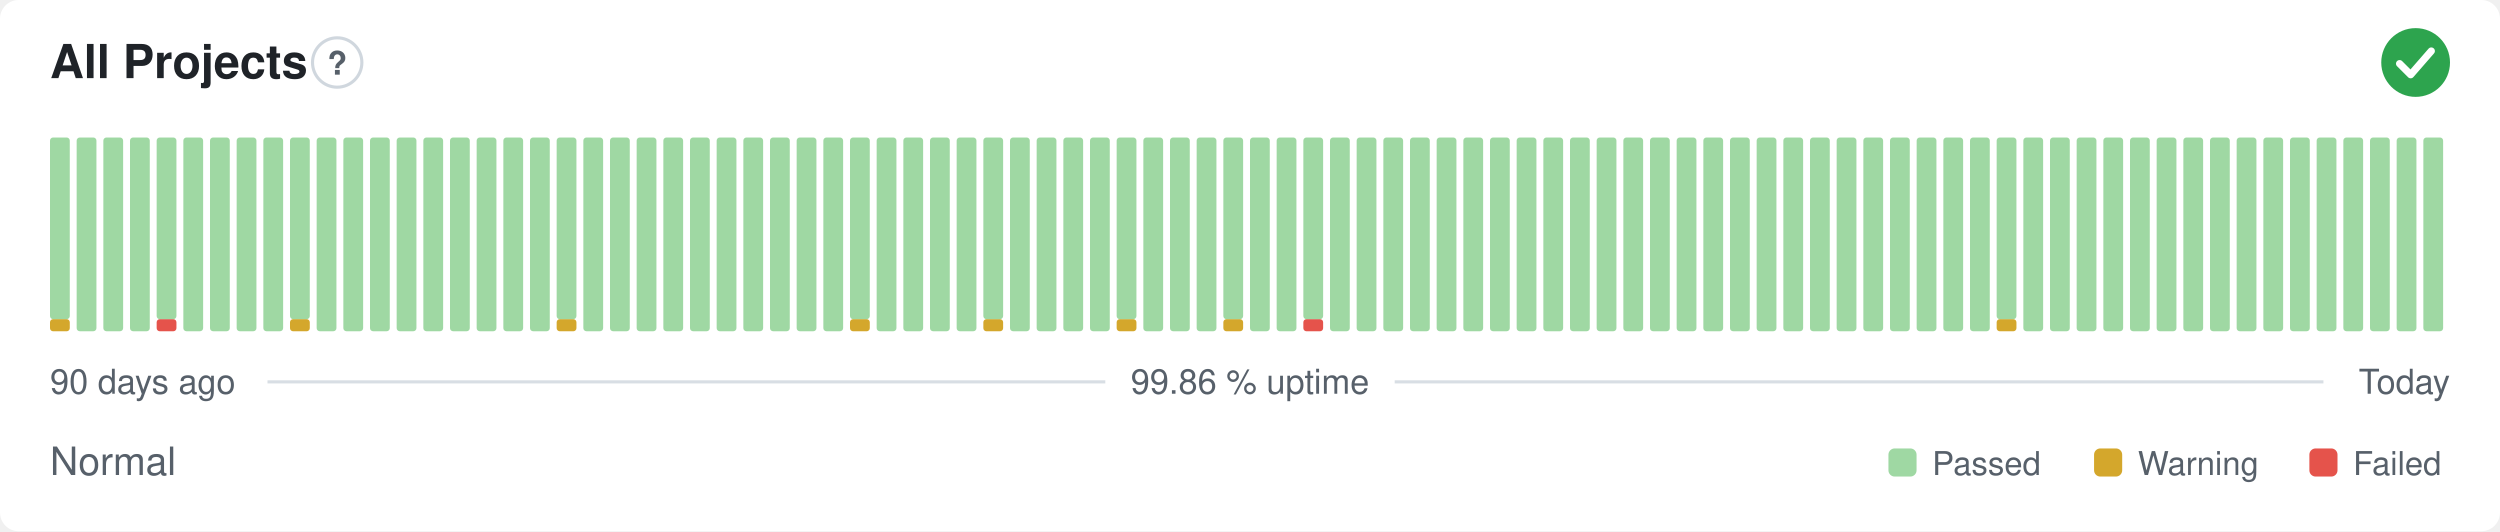
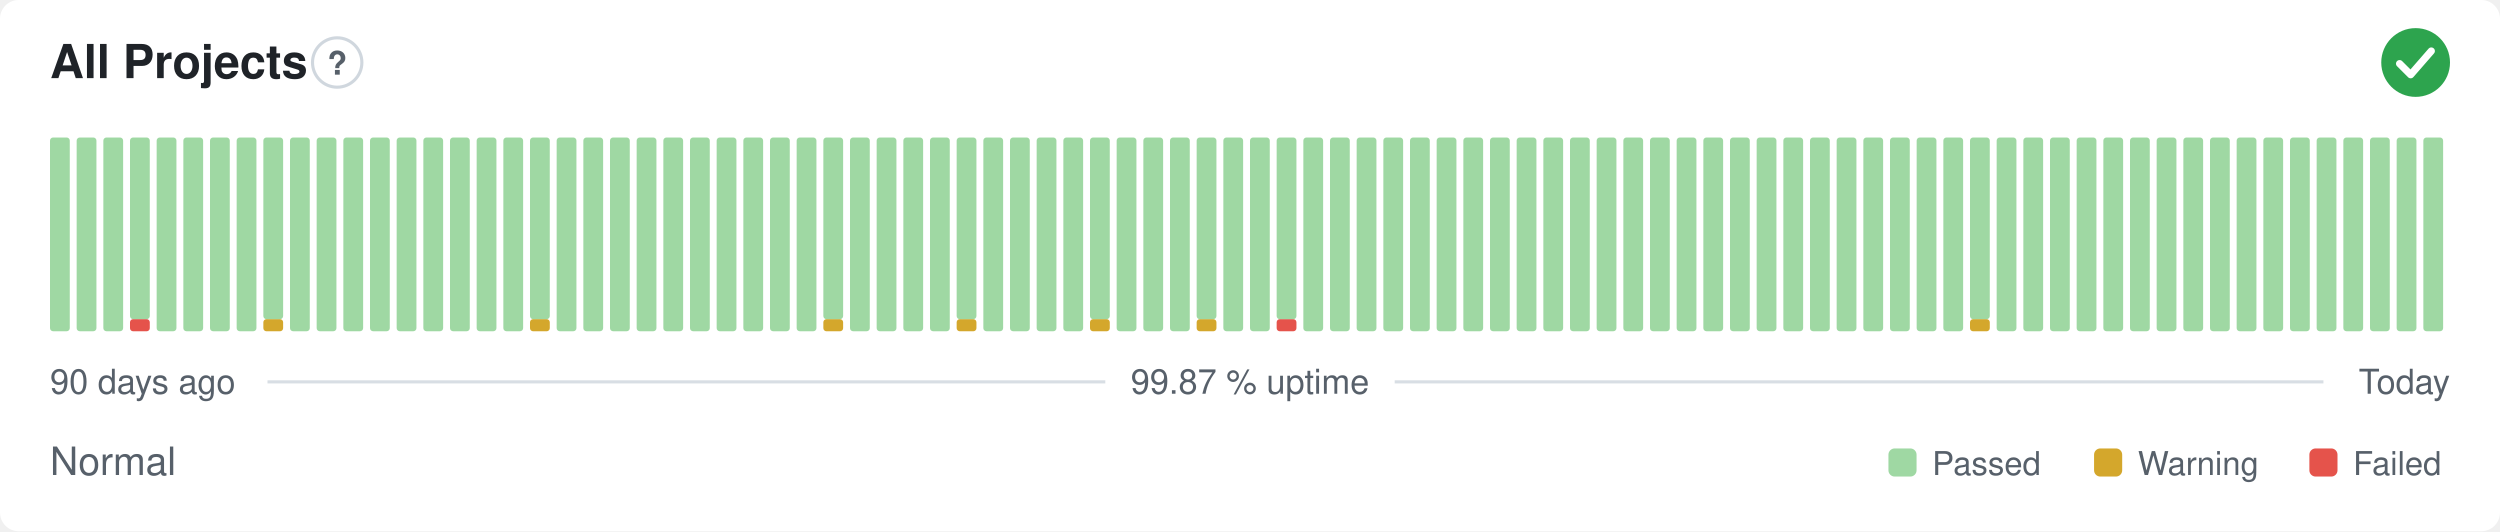
- <svg xmlns="http://www.w3.org/2000/svg" width="800" height="170" viewBox="0 0 800 170" role="img" aria-label="All Projects: Normal, 99.86 % uptime over the last 90 days" font-family="-apple-system,BlinkMacSystemFont,'Segoe UI',Helvetica,Arial,sans-serif">
+ <svg xmlns="http://www.w3.org/2000/svg" width="800" height="170" viewBox="0 0 800 170" role="img" aria-label="All Projects: Normal, 99.87 % uptime over the last 90 days" font-family="-apple-system,BlinkMacSystemFont,'Segoe UI',Helvetica,Arial,sans-serif">
  <style>
    @media (prefers-color-scheme: dark) {
      .bg { fill: #0d1117 }
      .title { fill: #e6edf3 }
      .muted { fill: #8b949e }
      .hint { stroke: #30363d }
      .rule { stroke: #30363d }
      .nodata { fill: #21262d }
    }
  </style>
  <rect class="bg" width="800" height="170" rx="6" fill="#ffffff" />
  <text class="title" x="16" y="25" font-size="15" font-weight="600" fill="#1f2328">All Projects</text>
  <circle class="hint" cx="107.9" cy="20" r="7.9" fill="none" stroke="#d0d7de" stroke-width="1" />
  <text class="muted" x="107.9" y="23.9" text-anchor="middle" font-size="10.4" font-weight="700" fill="#57606a">?</text>
  <circle cx="773" cy="20" r="11" fill="#2da44e" />
  <path d="M767.87 20.37l3.54 3.54 6.60 -7.58" fill="none" stroke="#fff" stroke-width="2.31" stroke-linecap="round" stroke-linejoin="round" />
-   <rect x="16.00" y="102.13" width="6.33" height="3.88" rx="1" fill="#d4a72c" />
-   <rect x="16.00" y="44.00" width="6.33" height="58.13" rx="1" fill="#9fd8a3" />
+   <rect x="16.00" y="44.00" width="6.33" height="62.00" rx="1" fill="#9fd8a3" />
  <rect x="24.53" y="44.00" width="6.33" height="62.00" rx="1" fill="#9fd8a3" />
  <rect x="33.07" y="44.00" width="6.33" height="62.00" rx="1" fill="#9fd8a3" />
-   <rect x="41.60" y="44.00" width="6.33" height="62.00" rx="1" fill="#9fd8a3" />
-   <rect x="50.13" y="102.13" width="6.33" height="3.88" rx="1" fill="#e5534b" />
-   <rect x="50.13" y="44.00" width="6.33" height="58.13" rx="1" fill="#9fd8a3" />
+   <rect x="41.60" y="102.13" width="6.33" height="3.88" rx="1" fill="#e5534b" />
+   <rect x="41.60" y="44.00" width="6.33" height="58.13" rx="1" fill="#9fd8a3" />
+   <rect x="50.13" y="44.00" width="6.33" height="62.00" rx="1" fill="#9fd8a3" />
  <rect x="58.67" y="44.00" width="6.33" height="62.00" rx="1" fill="#9fd8a3" />
  <rect x="67.20" y="44.00" width="6.33" height="62.00" rx="1" fill="#9fd8a3" />
  <rect x="75.73" y="44.00" width="6.33" height="62.00" rx="1" fill="#9fd8a3" />
-   <rect x="84.27" y="44.00" width="6.33" height="62.00" rx="1" fill="#9fd8a3" />
-   <rect x="92.80" y="102.13" width="6.33" height="3.88" rx="1" fill="#d4a72c" />
-   <rect x="92.80" y="44.00" width="6.33" height="58.13" rx="1" fill="#9fd8a3" />
+   <rect x="84.27" y="102.13" width="6.33" height="3.88" rx="1" fill="#d4a72c" />
+   <rect x="84.27" y="44.00" width="6.33" height="58.13" rx="1" fill="#9fd8a3" />
+   <rect x="92.80" y="44.00" width="6.33" height="62.00" rx="1" fill="#9fd8a3" />
  <rect x="101.33" y="44.00" width="6.33" height="62.00" rx="1" fill="#9fd8a3" />
  <rect x="109.87" y="44.00" width="6.33" height="62.00" rx="1" fill="#9fd8a3" />
  <rect x="118.40" y="44.00" width="6.33" height="62.00" rx="1" fill="#9fd8a3" />
  <rect x="126.93" y="44.00" width="6.33" height="62.00" rx="1" fill="#9fd8a3" />
  <rect x="135.47" y="44.00" width="6.33" height="62.00" rx="1" fill="#9fd8a3" />
  <rect x="144.00" y="44.00" width="6.33" height="62.00" rx="1" fill="#9fd8a3" />
  <rect x="152.53" y="44.00" width="6.33" height="62.00" rx="1" fill="#9fd8a3" />
  <rect x="161.07" y="44.00" width="6.33" height="62.00" rx="1" fill="#9fd8a3" />
-   <rect x="169.60" y="44.00" width="6.33" height="62.00" rx="1" fill="#9fd8a3" />
-   <rect x="178.13" y="102.13" width="6.33" height="3.88" rx="1" fill="#d4a72c" />
-   <rect x="178.13" y="44.00" width="6.33" height="58.13" rx="1" fill="#9fd8a3" />
+   <rect x="169.60" y="102.13" width="6.33" height="3.88" rx="1" fill="#d4a72c" />
+   <rect x="169.60" y="44.00" width="6.33" height="58.13" rx="1" fill="#9fd8a3" />
+   <rect x="178.13" y="44.00" width="6.33" height="62.00" rx="1" fill="#9fd8a3" />
  <rect x="186.67" y="44.00" width="6.33" height="62.00" rx="1" fill="#9fd8a3" />
  <rect x="195.20" y="44.00" width="6.33" height="62.00" rx="1" fill="#9fd8a3" />
  <rect x="203.73" y="44.00" width="6.33" height="62.00" rx="1" fill="#9fd8a3" />
  <rect x="212.27" y="44.00" width="6.33" height="62.00" rx="1" fill="#9fd8a3" />
  <rect x="220.80" y="44.00" width="6.33" height="62.00" rx="1" fill="#9fd8a3" />
  <rect x="229.33" y="44.00" width="6.33" height="62.00" rx="1" fill="#9fd8a3" />
  <rect x="237.87" y="44.00" width="6.33" height="62.00" rx="1" fill="#9fd8a3" />
  <rect x="246.40" y="44.00" width="6.33" height="62.00" rx="1" fill="#9fd8a3" />
  <rect x="254.93" y="44.00" width="6.33" height="62.00" rx="1" fill="#9fd8a3" />
-   <rect x="263.47" y="44.00" width="6.33" height="62.00" rx="1" fill="#9fd8a3" />
-   <rect x="272.00" y="102.13" width="6.33" height="3.88" rx="1" fill="#d4a72c" />
-   <rect x="272.00" y="44.00" width="6.33" height="58.13" rx="1" fill="#9fd8a3" />
+   <rect x="263.47" y="102.13" width="6.33" height="3.88" rx="1" fill="#d4a72c" />
+   <rect x="263.47" y="44.00" width="6.33" height="58.13" rx="1" fill="#9fd8a3" />
+   <rect x="272.00" y="44.00" width="6.33" height="62.00" rx="1" fill="#9fd8a3" />
  <rect x="280.53" y="44.00" width="6.33" height="62.00" rx="1" fill="#9fd8a3" />
  <rect x="289.07" y="44.00" width="6.33" height="62.00" rx="1" fill="#9fd8a3" />
  <rect x="297.60" y="44.00" width="6.33" height="62.00" rx="1" fill="#9fd8a3" />
-   <rect x="306.13" y="44.00" width="6.33" height="62.00" rx="1" fill="#9fd8a3" />
-   <rect x="314.67" y="102.13" width="6.33" height="3.88" rx="1" fill="#d4a72c" />
-   <rect x="314.67" y="44.00" width="6.33" height="58.13" rx="1" fill="#9fd8a3" />
+   <rect x="306.13" y="102.13" width="6.33" height="3.88" rx="1" fill="#d4a72c" />
+   <rect x="306.13" y="44.00" width="6.33" height="58.13" rx="1" fill="#9fd8a3" />
+   <rect x="314.67" y="44.00" width="6.33" height="62.00" rx="1" fill="#9fd8a3" />
  <rect x="323.20" y="44.00" width="6.33" height="62.00" rx="1" fill="#9fd8a3" />
  <rect x="331.73" y="44.00" width="6.33" height="62.00" rx="1" fill="#9fd8a3" />
  <rect x="340.27" y="44.00" width="6.33" height="62.00" rx="1" fill="#9fd8a3" />
-   <rect x="348.80" y="44.00" width="6.33" height="62.00" rx="1" fill="#9fd8a3" />
-   <rect x="357.33" y="102.13" width="6.33" height="3.88" rx="1" fill="#d4a72c" />
-   <rect x="357.33" y="44.00" width="6.33" height="58.13" rx="1" fill="#9fd8a3" />
+   <rect x="348.80" y="102.13" width="6.33" height="3.88" rx="1" fill="#d4a72c" />
+   <rect x="348.80" y="44.00" width="6.33" height="58.13" rx="1" fill="#9fd8a3" />
+   <rect x="357.33" y="44.00" width="6.33" height="62.00" rx="1" fill="#9fd8a3" />
  <rect x="365.87" y="44.00" width="6.33" height="62.00" rx="1" fill="#9fd8a3" />
  <rect x="374.40" y="44.00" width="6.33" height="62.00" rx="1" fill="#9fd8a3" />
-   <rect x="382.93" y="44.00" width="6.33" height="62.00" rx="1" fill="#9fd8a3" />
-   <rect x="391.47" y="102.13" width="6.33" height="3.88" rx="1" fill="#d4a72c" />
-   <rect x="391.47" y="44.00" width="6.33" height="58.13" rx="1" fill="#9fd8a3" />
+   <rect x="382.93" y="102.13" width="6.33" height="3.88" rx="1" fill="#d4a72c" />
+   <rect x="382.93" y="44.00" width="6.33" height="58.13" rx="1" fill="#9fd8a3" />
+   <rect x="391.47" y="44.00" width="6.33" height="62.00" rx="1" fill="#9fd8a3" />
  <rect x="400.00" y="44.00" width="6.33" height="62.00" rx="1" fill="#9fd8a3" />
-   <rect x="408.53" y="44.00" width="6.33" height="62.00" rx="1" fill="#9fd8a3" />
-   <rect x="417.07" y="102.13" width="6.33" height="3.88" rx="1" fill="#e5534b" />
-   <rect x="417.07" y="44.00" width="6.33" height="58.13" rx="1" fill="#9fd8a3" />
+   <rect x="408.53" y="102.13" width="6.33" height="3.88" rx="1" fill="#e5534b" />
+   <rect x="408.53" y="44.00" width="6.33" height="58.13" rx="1" fill="#9fd8a3" />
+   <rect x="417.07" y="44.00" width="6.33" height="62.00" rx="1" fill="#9fd8a3" />
  <rect x="425.60" y="44.00" width="6.33" height="62.00" rx="1" fill="#9fd8a3" />
  <rect x="434.13" y="44.00" width="6.33" height="62.00" rx="1" fill="#9fd8a3" />
  <rect x="442.67" y="44.00" width="6.33" height="62.00" rx="1" fill="#9fd8a3" />
  <rect x="451.20" y="44.00" width="6.33" height="62.00" rx="1" fill="#9fd8a3" />
  <rect x="459.73" y="44.00" width="6.33" height="62.00" rx="1" fill="#9fd8a3" />
  <rect x="468.27" y="44.00" width="6.33" height="62.00" rx="1" fill="#9fd8a3" />
  <rect x="476.80" y="44.00" width="6.33" height="62.00" rx="1" fill="#9fd8a3" />
  <rect x="485.33" y="44.00" width="6.33" height="62.00" rx="1" fill="#9fd8a3" />
  <rect x="493.87" y="44.00" width="6.33" height="62.00" rx="1" fill="#9fd8a3" />
  <rect x="502.40" y="44.00" width="6.33" height="62.00" rx="1" fill="#9fd8a3" />
  <rect x="510.93" y="44.00" width="6.33" height="62.00" rx="1" fill="#9fd8a3" />
  <rect x="519.47" y="44.00" width="6.33" height="62.00" rx="1" fill="#9fd8a3" />
  <rect x="528.00" y="44.00" width="6.33" height="62.00" rx="1" fill="#9fd8a3" />
  <rect x="536.53" y="44.00" width="6.33" height="62.00" rx="1" fill="#9fd8a3" />
  <rect x="545.07" y="44.00" width="6.33" height="62.00" rx="1" fill="#9fd8a3" />
  <rect x="553.60" y="44.00" width="6.33" height="62.00" rx="1" fill="#9fd8a3" />
  <rect x="562.13" y="44.00" width="6.33" height="62.00" rx="1" fill="#9fd8a3" />
  <rect x="570.67" y="44.00" width="6.33" height="62.00" rx="1" fill="#9fd8a3" />
  <rect x="579.20" y="44.00" width="6.33" height="62.00" rx="1" fill="#9fd8a3" />
  <rect x="587.73" y="44.00" width="6.33" height="62.00" rx="1" fill="#9fd8a3" />
  <rect x="596.27" y="44.00" width="6.33" height="62.00" rx="1" fill="#9fd8a3" />
  <rect x="604.80" y="44.00" width="6.33" height="62.00" rx="1" fill="#9fd8a3" />
  <rect x="613.33" y="44.00" width="6.33" height="62.00" rx="1" fill="#9fd8a3" />
  <rect x="621.87" y="44.00" width="6.33" height="62.00" rx="1" fill="#9fd8a3" />
-   <rect x="630.40" y="44.00" width="6.33" height="62.00" rx="1" fill="#9fd8a3" />
-   <rect x="638.93" y="102.13" width="6.33" height="3.88" rx="1" fill="#d4a72c" />
-   <rect x="638.93" y="44.00" width="6.33" height="58.13" rx="1" fill="#9fd8a3" />
+   <rect x="630.40" y="102.13" width="6.33" height="3.88" rx="1" fill="#d4a72c" />
+   <rect x="630.40" y="44.00" width="6.33" height="58.13" rx="1" fill="#9fd8a3" />
+   <rect x="638.93" y="44.00" width="6.33" height="62.00" rx="1" fill="#9fd8a3" />
  <rect x="647.47" y="44.00" width="6.33" height="62.00" rx="1" fill="#9fd8a3" />
  <rect x="656.00" y="44.00" width="6.33" height="62.00" rx="1" fill="#9fd8a3" />
  <rect x="664.53" y="44.00" width="6.33" height="62.00" rx="1" fill="#9fd8a3" />
  <rect x="673.07" y="44.00" width="6.33" height="62.00" rx="1" fill="#9fd8a3" />
  <rect x="681.60" y="44.00" width="6.33" height="62.00" rx="1" fill="#9fd8a3" />
  <rect x="690.13" y="44.00" width="6.33" height="62.00" rx="1" fill="#9fd8a3" />
  <rect x="698.67" y="44.00" width="6.33" height="62.00" rx="1" fill="#9fd8a3" />
  <rect x="707.20" y="44.00" width="6.33" height="62.00" rx="1" fill="#9fd8a3" />
  <rect x="715.73" y="44.00" width="6.33" height="62.00" rx="1" fill="#9fd8a3" />
  <rect x="724.27" y="44.00" width="6.33" height="62.00" rx="1" fill="#9fd8a3" />
  <rect x="732.80" y="44.00" width="6.33" height="62.00" rx="1" fill="#9fd8a3" />
  <rect x="741.33" y="44.00" width="6.33" height="62.00" rx="1" fill="#9fd8a3" />
  <rect x="749.87" y="44.00" width="6.33" height="62.00" rx="1" fill="#9fd8a3" />
  <rect x="758.40" y="44.00" width="6.33" height="62.00" rx="1" fill="#9fd8a3" />
  <rect x="766.93" y="44.00" width="6.33" height="62.00" rx="1" fill="#9fd8a3" />
  <rect x="775.47" y="44.00" width="6.33" height="62.00" rx="1" fill="#9fd8a3" />
  <text class="muted" x="16" y="126" font-size="11" fill="#57606a">90 days ago</text>
-   <text class="muted" x="400" y="126" text-anchor="middle" font-size="11" fill="#57606a">99.86 % uptime</text>
+   <text class="muted" x="400" y="126" text-anchor="middle" font-size="11" fill="#57606a">99.87 % uptime</text>
  <text class="muted" x="784" y="126" text-anchor="end" font-size="11" fill="#57606a">Today</text>
  <line class="rule" x1="85.6" y1="122.2" x2="353.7" y2="122.2" stroke="#d8dee4" stroke-width="1" />
  <line class="rule" x1="446.3" y1="122.2" x2="743.5" y2="122.2" stroke="#d8dee4" stroke-width="1" />
  <text class="muted" x="16" y="152" font-size="12.5" fill="#57606a">Normal</text>
  <rect x="604.3" y="143.5" width="9.0" height="9.0" rx="2" fill="#9fd8a3" />
  <text class="muted" x="618.3" y="152" font-size="10.5" fill="#57606a">Passed</text>
  <rect x="670.1" y="143.5" width="9.0" height="9.0" rx="2" fill="#d4a72c" />
  <text class="muted" x="684.1" y="152" font-size="10.5" fill="#57606a">Warning</text>
  <rect x="739.0" y="143.5" width="9.0" height="9.0" rx="2" fill="#e5534b" />
  <text class="muted" x="753.0" y="152" font-size="10.5" fill="#57606a">Failed</text>
</svg>
